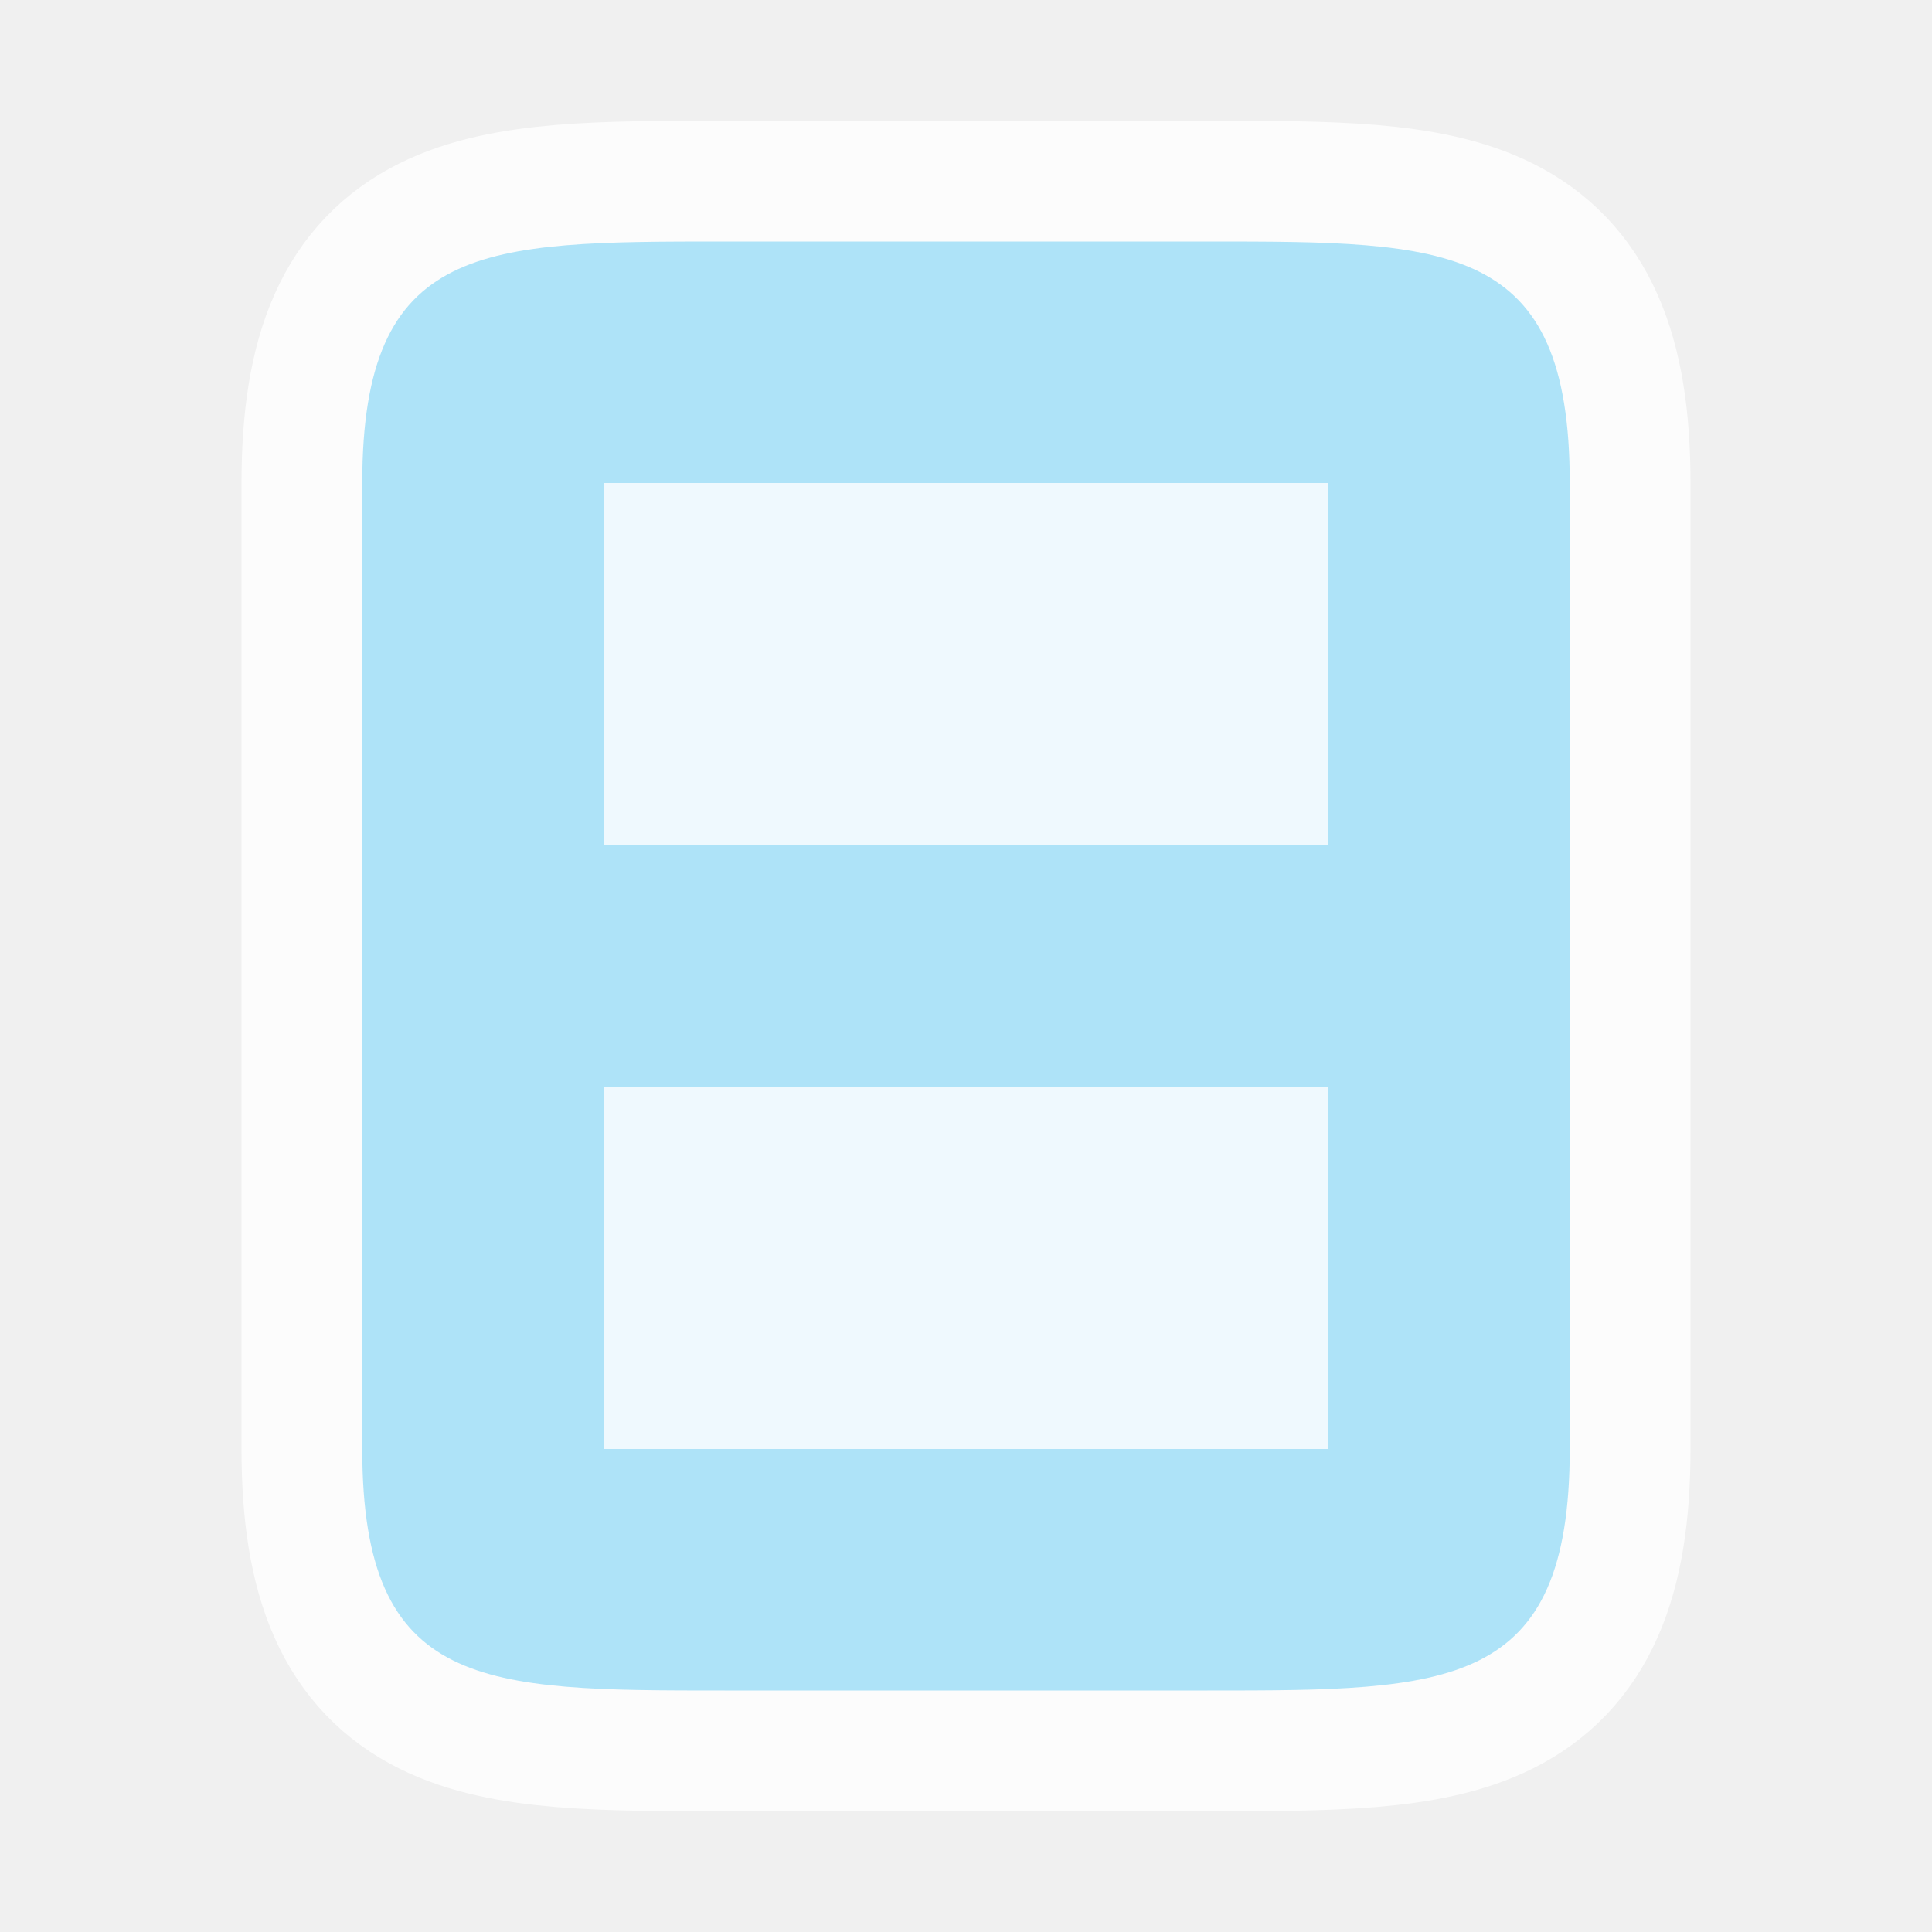
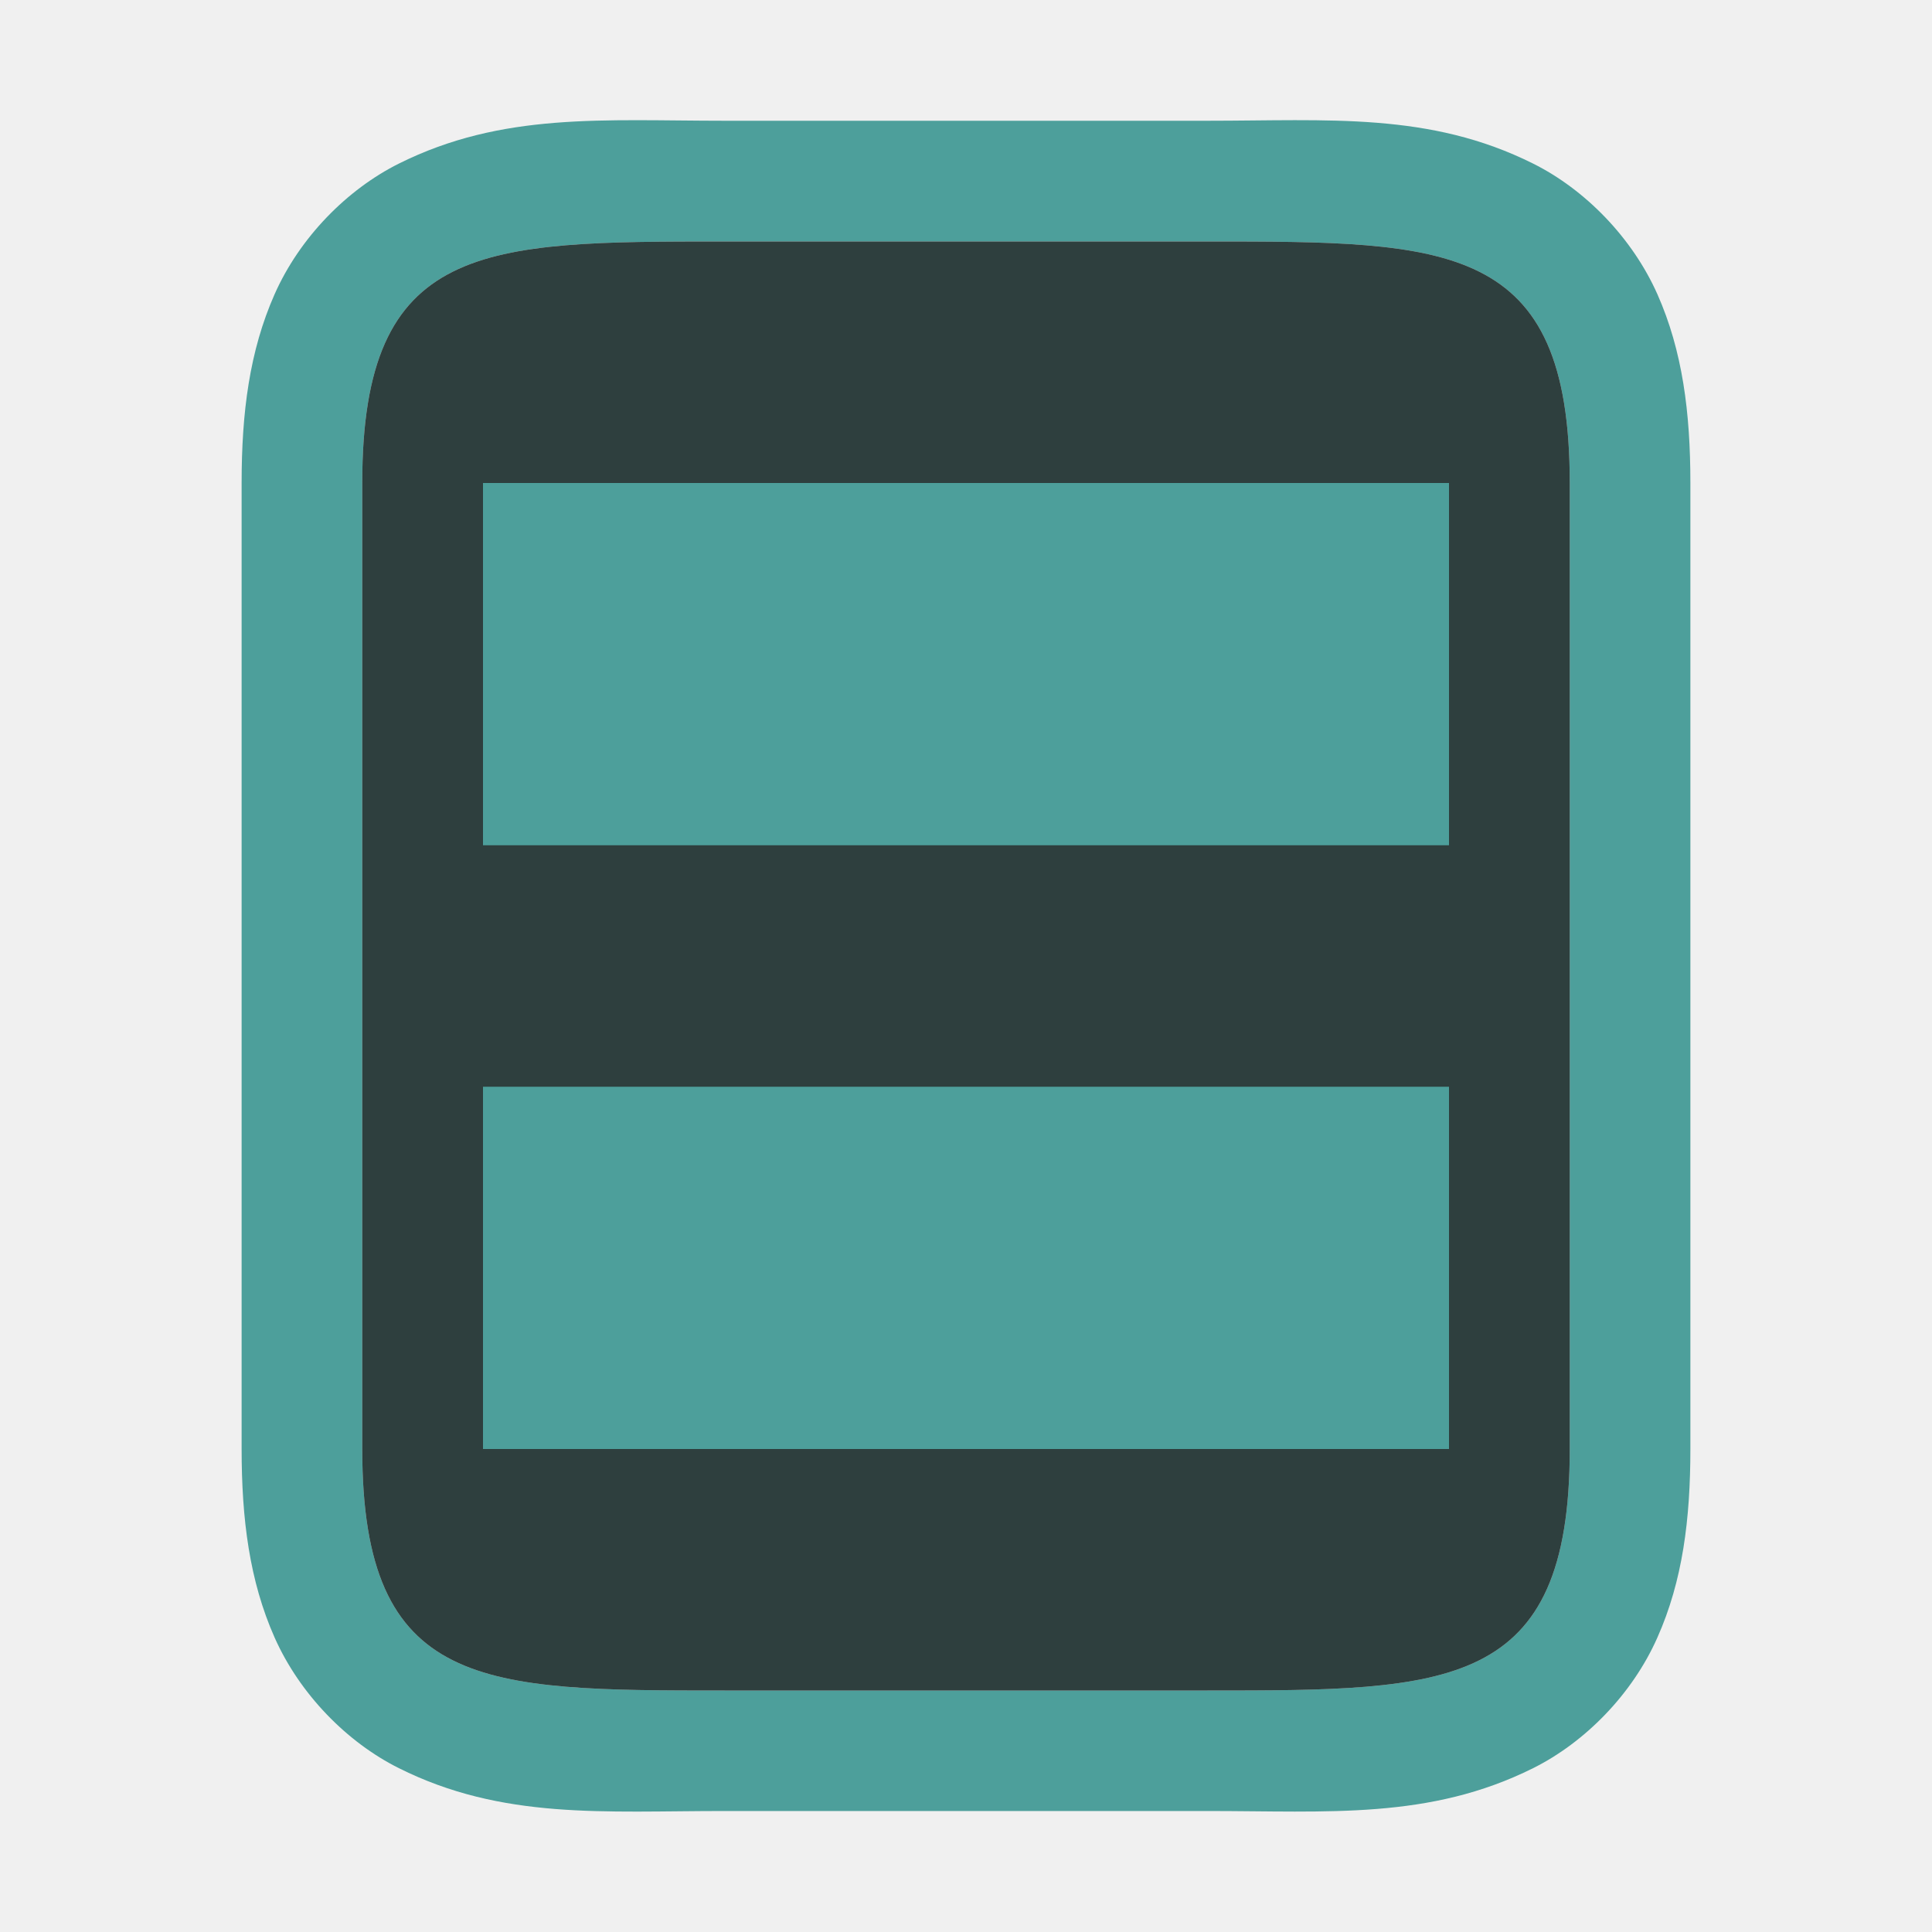
<svg xmlns="http://www.w3.org/2000/svg" version="1.1" viewBox="0 0 16 16">
-   <path d="m6 2c-2 0-3 0-3 2v8c0 2 1 2 3 2h4c2 0 3 0 3-2v-1-6-1c0-2-1-2-3-2h-4z" fill="#ffffff" opacity=".8" stroke="#ffffff" stroke-linejoin="round" stroke-width="2" />
-   <g>
-     <path d="m6 2c-2 0-3-1e-7 -3 2v8c0 2 1 2 3 2h4c2 0 3 0 3-2v-1-6-1c0-2-1-2-3-2h-4z" fill="#aee3f8" />
-     <rect x="5" y="4" width="6" height="3" fill="#ffffff" fill-rule="evenodd" opacity=".8" />
-     <rect x="5" y="9" width="6" height="3" fill="#ffffff" fill-rule="evenodd" opacity=".8" />
+   <path d="m6 1c-1 0-1.839-0.073-2.697 0.355-0.429 0.214-0.821 0.612-1.029 1.082s-0.273 0.979-0.273 1.562v8c0 0.583 0.065 1.093 0.273 1.562 0.209 0.47 0.6 0.868 1.029 1.082 0.858 0.429 1.697 0.355 2.697 0.355h4c1 0 1.839 0.073 2.697-0.355 0.429-0.214 0.821-0.612 1.029-1.082 0.209-0.47 0.273-0.979 0.273-1.562v-1-6-1c0-0.583-0.065-1.093-0.273-1.562-0.209-0.47-0.6-0.868-1.029-1.082-0.858-0.429-1.697-0.355-2.697-0.355h-4zm0 1h4c2 0 3 0 3 2v1 6 1c0 2-1 2-3 2h-4c-2 0-3 0-3-2v-8c0-2 1-2 3-2z" fill="#4d9f9b" stop-color="#000000" stroke-linejoin="round" />
+   <path d="m6 2c-2 0-3-1e-7 -3 2v8c0 2 1 2 3 2h4c2 0 3 0 3-2v-1-6-1c0-2-1-2-3-2h-4z" fill="#272727" />
+   <g fill="#4d9f9b">
+     <path d="m6 2c-2 0-3-1e-7 -3 2v8c0 2 1 2 3 2h4c2 0 3 0 3-2v-1-6-1c0-2-1-2-3-2h-4z" opacity=".2" />
+     <rect x="4" y="4" width="8" height="3" fill-rule="evenodd" />
+     <rect x="4" y="9" width="8" height="3" fill-rule="evenodd" />
  </g>
</svg>
